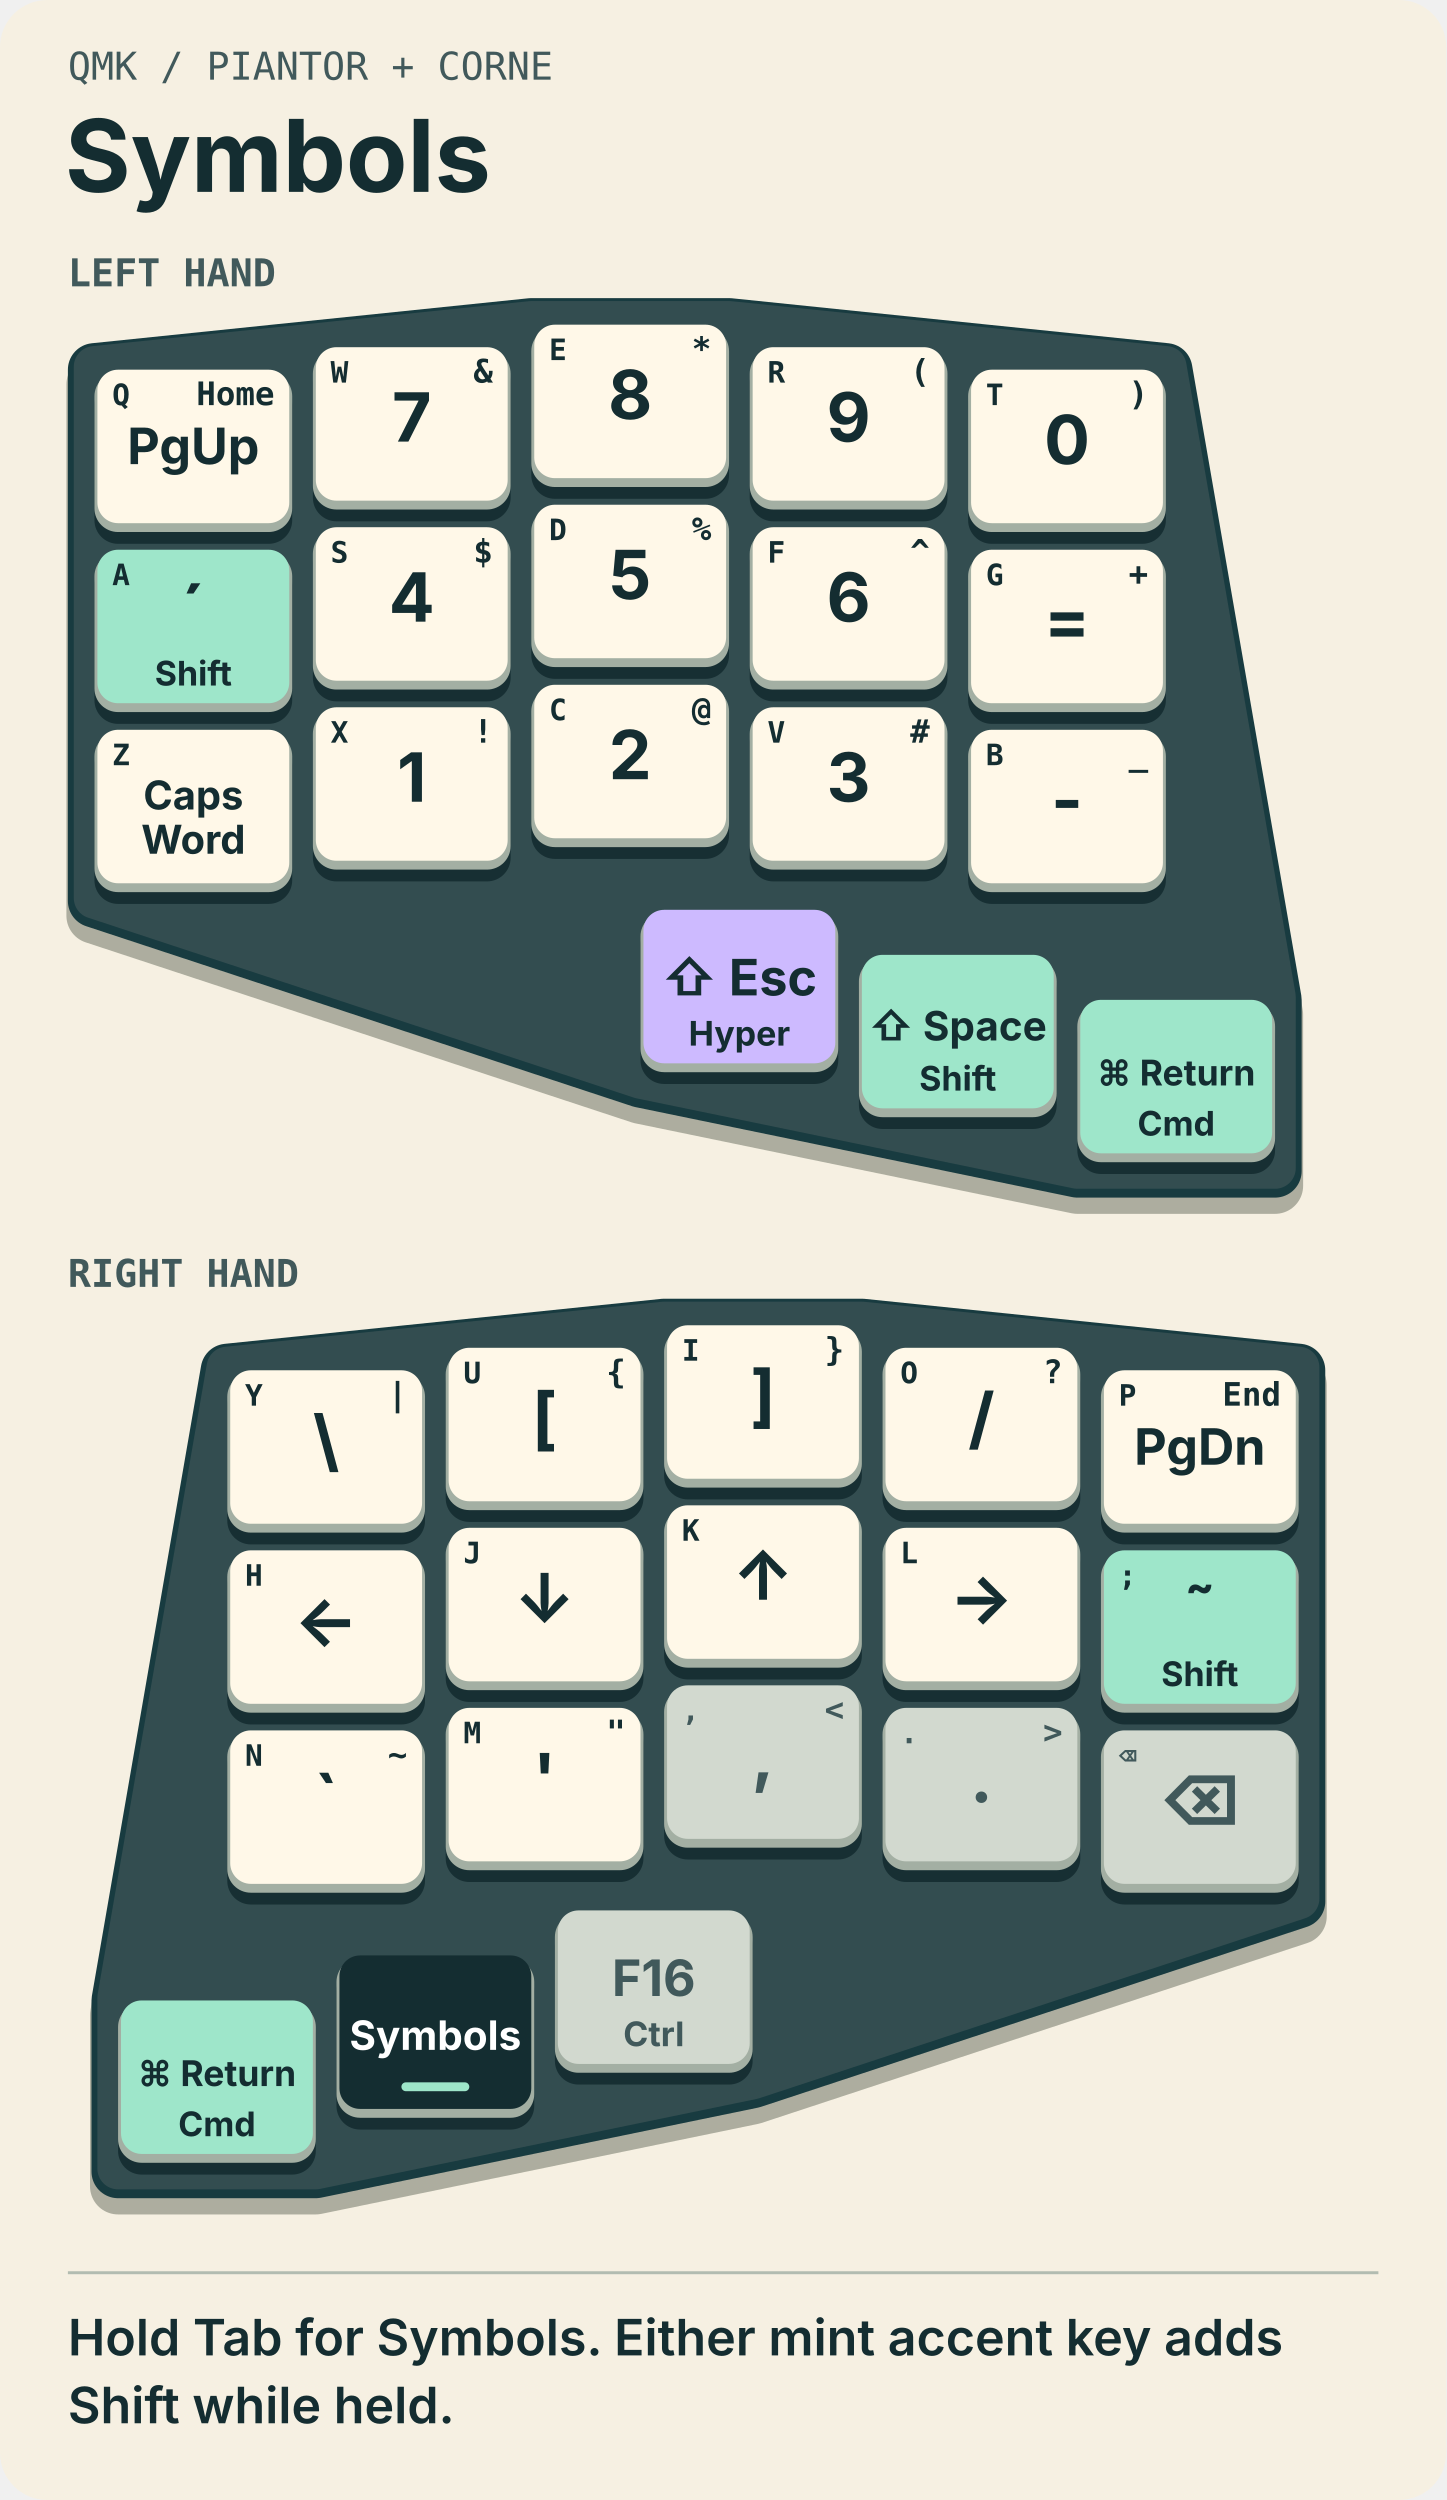
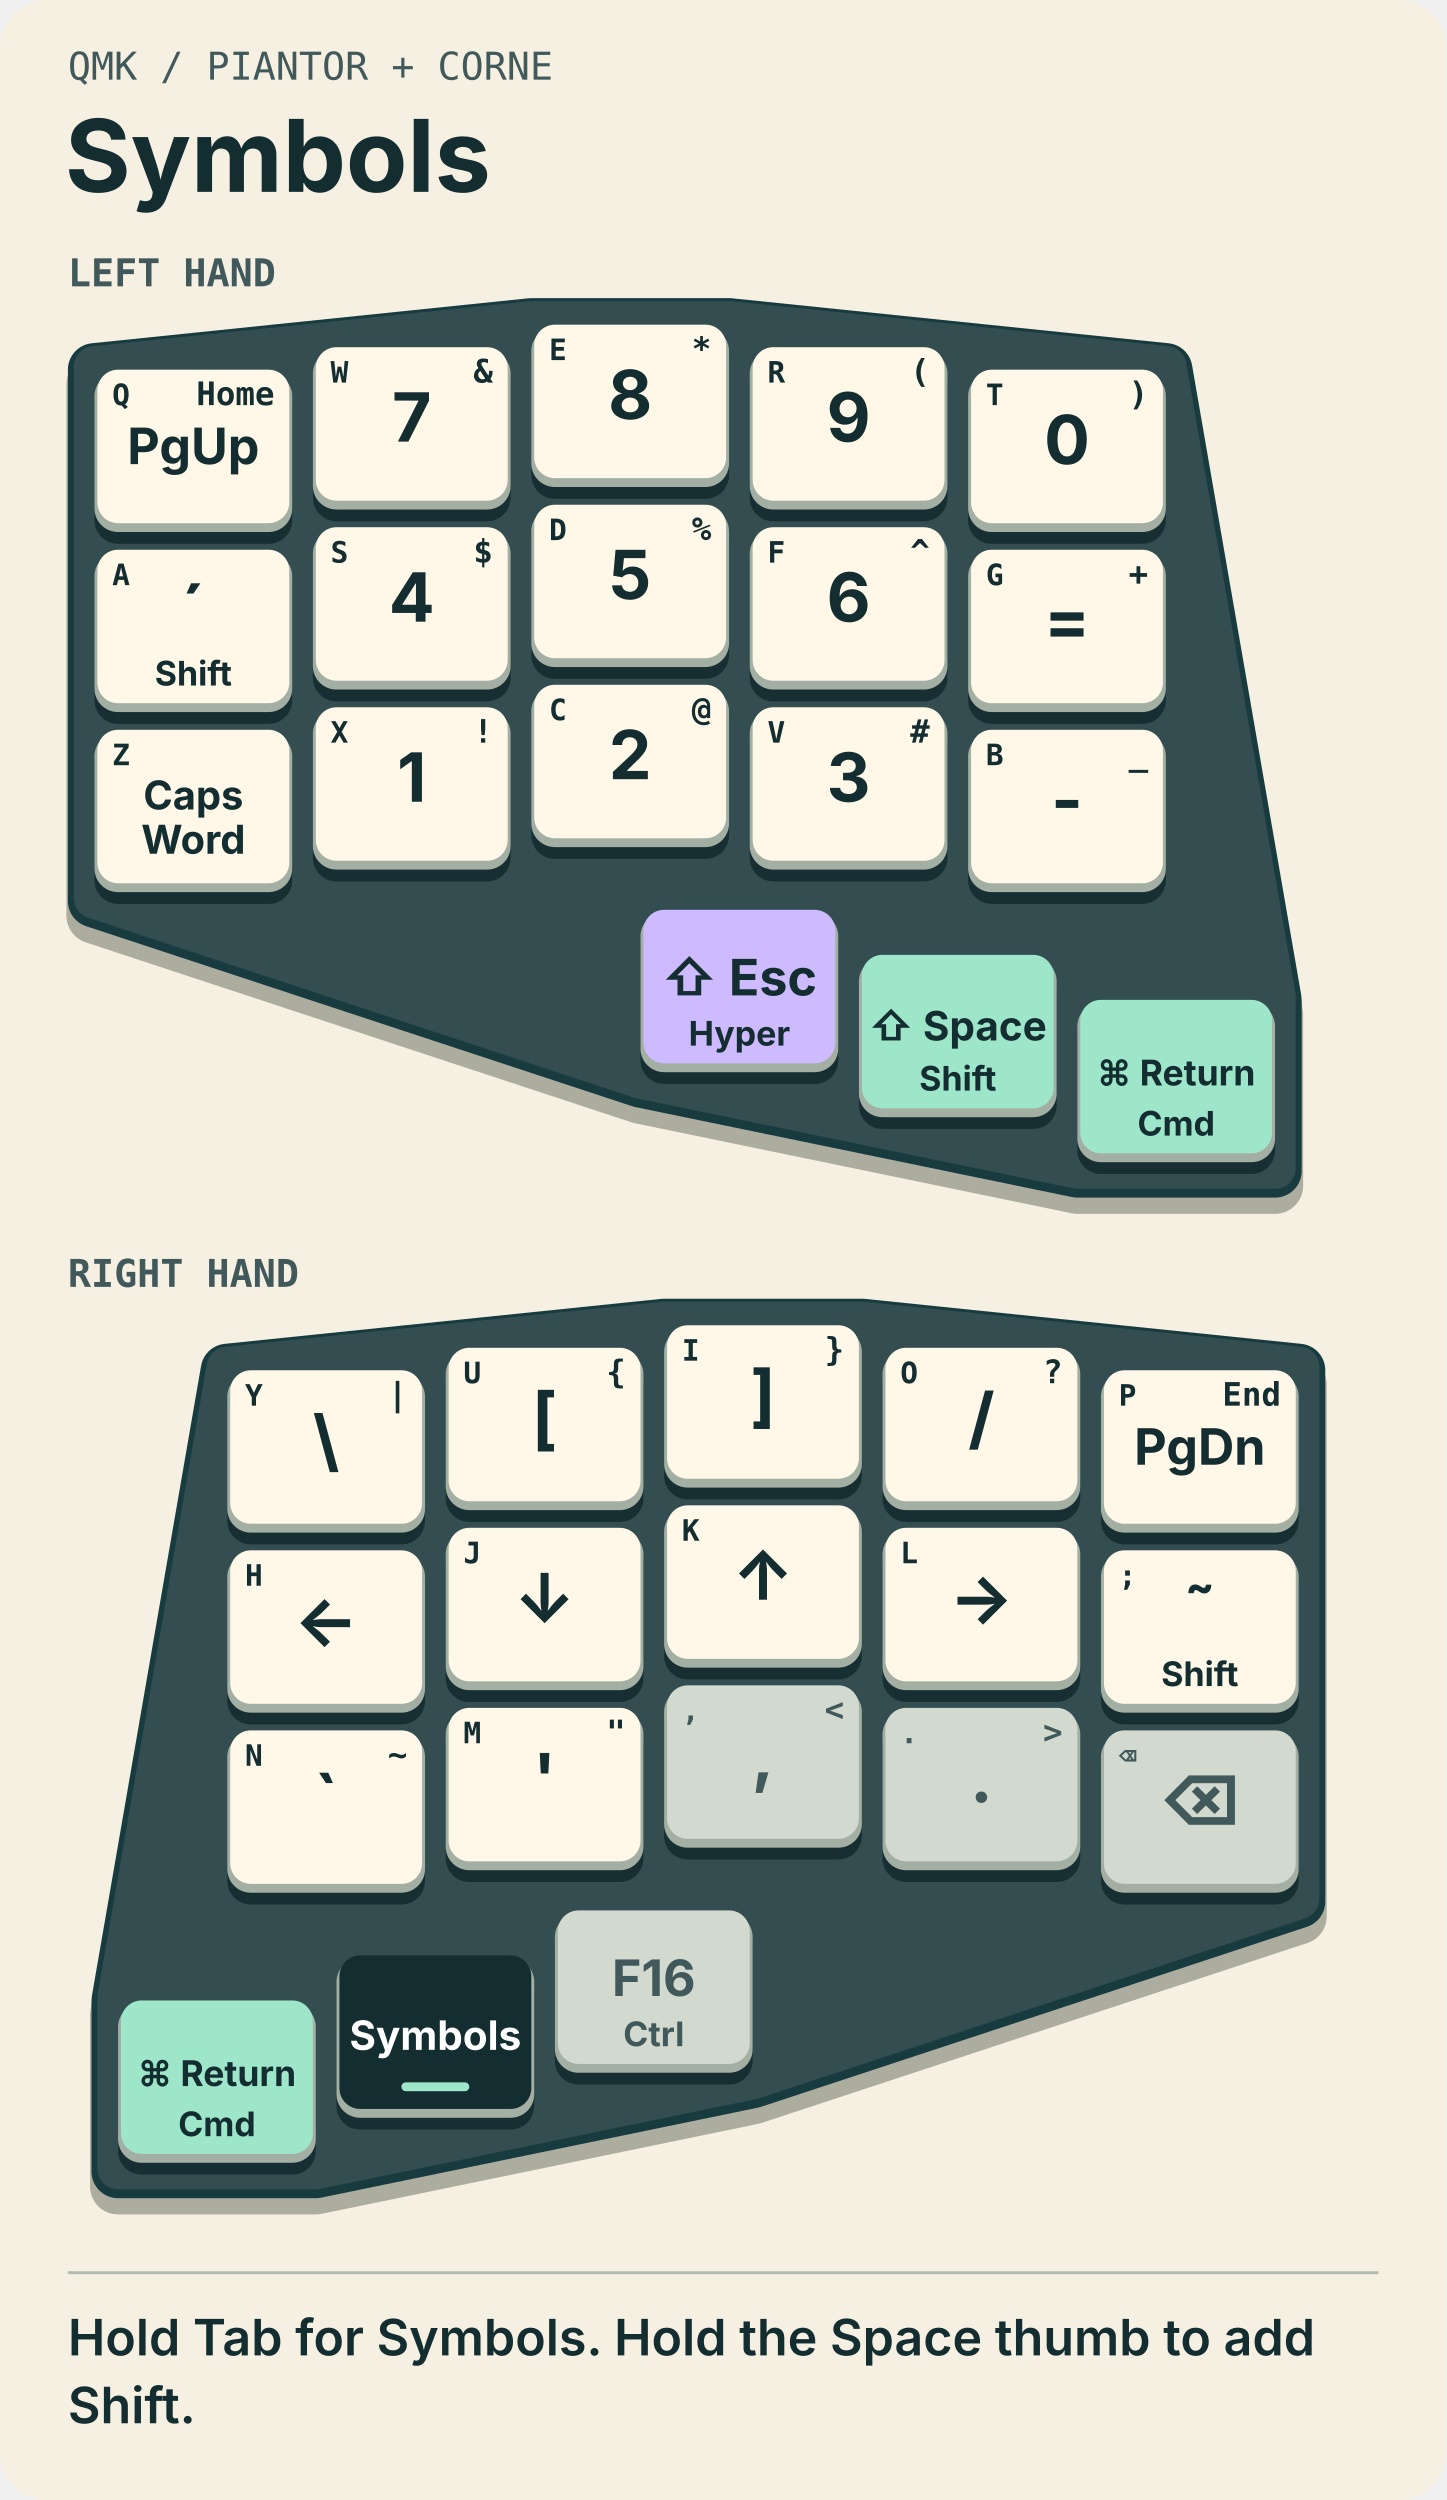
<svg xmlns="http://www.w3.org/2000/svg" width="490" height="847" viewBox="0 0 490 847" role="img" aria-labelledby="title">
  <rect x="0" y="0" width="490" height="847" rx="16" fill="#f6f0e2" />
  <text x="23" y="27" text-anchor="start" font-family="'IBM Plex Mono', Menlo, Consolas, monospace" font-size="13" font-weight="500" fill="#41595b">QMK  /  PIANTOR + CORNE</text>
  <text x="22" y="65" text-anchor="start" font-family="Inter, Arial, sans-serif" font-size="34" font-weight="750" fill="#142d31">Symbols</text>
  <text x="23" y="97" text-anchor="start" font-family="'IBM Plex Mono', Menlo, Consolas, monospace" font-size="13" font-weight="650" fill="#41595b">LEFT HAND</text>
  <g transform="translate(-7 -21)">
    <g id="left-hand">
      <polygon points="39,146.25 187,131 254,131 402,146.25 439,359.75 439,417.75 372,417.75 224,387.25 39,326.25" transform="translate(0 5)" fill="#adad9f" stroke="#adad9f" stroke-width="19" stroke-linejoin="round" />
      <polygon points="39,146.25 187,131 254,131 402,146.25 439,359.75 439,417.75 372,417.75 224,387.25 39,326.25" transform="translate(0 0)" fill="#183b40" stroke="#183b40" stroke-width="18" stroke-linejoin="round" />
      <polygon points="39,146.25 187,131 254,131 402,146.25 439,359.75 439,417.75 372,417.75 224,387.25 39,326.25" transform="translate(0 -1)" fill="#334d50" stroke="#334d50" stroke-width="14" stroke-linejoin="round" />
      <g class="key" id="key-0" data-position="Q" transform="translate(39 146.25)">
        <rect x="0" y="4" width="67" height="55" rx="8" fill="#172f33" />
        <rect x="0" y="1" width="67" height="54" rx="8" fill="#a3afa3" />
        <rect x="1" y="0" width="65" height="52" rx="7" fill="#fff8e8" class="face" />
        <text x="6" y="12" text-anchor="start" font-family="'IBM Plex Mono', Menlo, Consolas, monospace" font-size="10" font-weight="650" fill="#142d31">Q</text>
        <text x="61" y="12" text-anchor="end" font-family="'IBM Plex Mono', Menlo, Consolas, monospace" font-size="11" font-weight="650" fill="#142d31">Home</text>
        <text x="33.5" y="32" text-anchor="middle" font-family="Inter, Arial, sans-serif" font-size="17" font-weight="700" fill="#142d31">PgUp</text>
      </g>
      <g class="key" id="key-1" data-position="W" transform="translate(113 138.625)">
        <rect x="0" y="4" width="67" height="55" rx="8" fill="#172f33" />
        <rect x="0" y="1" width="67" height="54" rx="8" fill="#a3afa3" />
        <rect x="1" y="0" width="65" height="52" rx="7" fill="#fff8e8" class="face" />
        <text x="6" y="12" text-anchor="start" font-family="'IBM Plex Mono', Menlo, Consolas, monospace" font-size="10" font-weight="650" fill="#142d31">W</text>
        <text x="61" y="12" text-anchor="end" font-family="'IBM Plex Mono', Menlo, Consolas, monospace" font-size="11" font-weight="650" fill="#142d31">&amp;</text>
        <text x="33.5" y="32" text-anchor="middle" font-family="Inter, Arial, sans-serif" font-size="23" font-weight="700" fill="#142d31">7</text>
      </g>
      <g class="key" id="key-2" data-position="E" transform="translate(187 131)">
        <rect x="0" y="4" width="67" height="55" rx="8" fill="#172f33" />
        <rect x="0" y="1" width="67" height="54" rx="8" fill="#a3afa3" />
        <rect x="1" y="0" width="65" height="52" rx="7" fill="#fff8e8" class="face" />
        <text x="6" y="12" text-anchor="start" font-family="'IBM Plex Mono', Menlo, Consolas, monospace" font-size="10" font-weight="650" fill="#142d31">E</text>
        <text x="61" y="12" text-anchor="end" font-family="'IBM Plex Mono', Menlo, Consolas, monospace" font-size="11" font-weight="650" fill="#142d31">*</text>
        <text x="33.5" y="32" text-anchor="middle" font-family="Inter, Arial, sans-serif" font-size="23" font-weight="700" fill="#142d31">8</text>
      </g>
      <g class="key" id="key-3" data-position="R" transform="translate(261 138.625)">
        <rect x="0" y="4" width="67" height="55" rx="8" fill="#172f33" />
        <rect x="0" y="1" width="67" height="54" rx="8" fill="#a3afa3" />
        <rect x="1" y="0" width="65" height="52" rx="7" fill="#fff8e8" class="face" />
        <text x="6" y="12" text-anchor="start" font-family="'IBM Plex Mono', Menlo, Consolas, monospace" font-size="10" font-weight="650" fill="#142d31">R</text>
        <text x="61" y="12" text-anchor="end" font-family="'IBM Plex Mono', Menlo, Consolas, monospace" font-size="11" font-weight="650" fill="#142d31">(</text>
        <text x="33.5" y="32" text-anchor="middle" font-family="Inter, Arial, sans-serif" font-size="23" font-weight="700" fill="#142d31">9</text>
      </g>
      <g class="key" id="key-4" data-position="T" transform="translate(335 146.25)">
        <rect x="0" y="4" width="67" height="55" rx="8" fill="#172f33" />
        <rect x="0" y="1" width="67" height="54" rx="8" fill="#a3afa3" />
        <rect x="1" y="0" width="65" height="52" rx="7" fill="#fff8e8" class="face" />
        <text x="6" y="12" text-anchor="start" font-family="'IBM Plex Mono', Menlo, Consolas, monospace" font-size="10" font-weight="650" fill="#142d31">T</text>
        <text x="61" y="12" text-anchor="end" font-family="'IBM Plex Mono', Menlo, Consolas, monospace" font-size="11" font-weight="650" fill="#142d31">)</text>
        <text x="33.5" y="32" text-anchor="middle" font-family="Inter, Arial, sans-serif" font-size="23" font-weight="700" fill="#142d31">0</text>
      </g>
      <g class="key" id="key-10" data-position="A" transform="translate(39 207.25)">
        <rect x="0" y="4" width="67" height="55" rx="8" fill="#172f33" />
        <rect x="0" y="1" width="67" height="54" rx="8" fill="#a3afa3" />
-         <rect x="1" y="0" width="65" height="52" rx="7" fill="#9ee6ca" class="face" />
+         <rect x="1" y="0" width="65" height="52" rx="7" fill="#fff8e8" class="face" />
        <text x="6" y="12" text-anchor="start" font-family="'IBM Plex Mono', Menlo, Consolas, monospace" font-size="10" font-weight="650" fill="#142d31">A</text>
        <text x="33.5" y="29" text-anchor="middle" font-family="Inter, Arial, sans-serif" font-size="23" font-weight="700" fill="#142d31">´</text>
        <text x="33.5" y="46" text-anchor="middle" font-family="Inter, Arial, sans-serif" font-size="11.5" font-weight="650" fill="#142d31">Shift</text>
      </g>
      <g class="key" id="key-11" data-position="S" transform="translate(113 199.625)">
        <rect x="0" y="4" width="67" height="55" rx="8" fill="#172f33" />
        <rect x="0" y="1" width="67" height="54" rx="8" fill="#a3afa3" />
        <rect x="1" y="0" width="65" height="52" rx="7" fill="#fff8e8" class="face" />
        <text x="6" y="12" text-anchor="start" font-family="'IBM Plex Mono', Menlo, Consolas, monospace" font-size="10" font-weight="650" fill="#142d31">S</text>
        <text x="61" y="12" text-anchor="end" font-family="'IBM Plex Mono', Menlo, Consolas, monospace" font-size="11" font-weight="650" fill="#142d31">$</text>
        <text x="33.5" y="32" text-anchor="middle" font-family="Inter, Arial, sans-serif" font-size="23" font-weight="700" fill="#142d31">4</text>
      </g>
      <g class="key" id="key-12" data-position="D" transform="translate(187 192)">
        <rect x="0" y="4" width="67" height="55" rx="8" fill="#172f33" />
        <rect x="0" y="1" width="67" height="54" rx="8" fill="#a3afa3" />
        <rect x="1" y="0" width="65" height="52" rx="7" fill="#fff8e8" class="face" />
        <text x="6" y="12" text-anchor="start" font-family="'IBM Plex Mono', Menlo, Consolas, monospace" font-size="10" font-weight="650" fill="#142d31">D</text>
        <text x="61" y="12" text-anchor="end" font-family="'IBM Plex Mono', Menlo, Consolas, monospace" font-size="11" font-weight="650" fill="#142d31">%</text>
        <text x="33.5" y="32" text-anchor="middle" font-family="Inter, Arial, sans-serif" font-size="23" font-weight="700" fill="#142d31">5</text>
      </g>
      <g class="key" id="key-13" data-position="F" transform="translate(261 199.625)">
        <rect x="0" y="4" width="67" height="55" rx="8" fill="#172f33" />
        <rect x="0" y="1" width="67" height="54" rx="8" fill="#a3afa3" />
        <rect x="1" y="0" width="65" height="52" rx="7" fill="#fff8e8" class="face" />
        <text x="6" y="12" text-anchor="start" font-family="'IBM Plex Mono', Menlo, Consolas, monospace" font-size="10" font-weight="650" fill="#142d31">F</text>
        <text x="61" y="12" text-anchor="end" font-family="'IBM Plex Mono', Menlo, Consolas, monospace" font-size="11" font-weight="650" fill="#142d31">^</text>
        <text x="33.5" y="32" text-anchor="middle" font-family="Inter, Arial, sans-serif" font-size="23" font-weight="700" fill="#142d31">6</text>
      </g>
      <g class="key" id="key-14" data-position="G" transform="translate(335 207.25)">
        <rect x="0" y="4" width="67" height="55" rx="8" fill="#172f33" />
        <rect x="0" y="1" width="67" height="54" rx="8" fill="#a3afa3" />
        <rect x="1" y="0" width="65" height="52" rx="7" fill="#fff8e8" class="face" />
        <text x="6" y="12" text-anchor="start" font-family="'IBM Plex Mono', Menlo, Consolas, monospace" font-size="10" font-weight="650" fill="#142d31">G</text>
        <text x="61" y="12" text-anchor="end" font-family="'IBM Plex Mono', Menlo, Consolas, monospace" font-size="11" font-weight="650" fill="#142d31">+</text>
        <text x="33.5" y="32" text-anchor="middle" font-family="Inter, Arial, sans-serif" font-size="23" font-weight="700" fill="#142d31">=</text>
      </g>
      <g class="key" id="key-20" data-position="Z" transform="translate(39 268.25)">
        <rect x="0" y="4" width="67" height="55" rx="8" fill="#172f33" />
        <rect x="0" y="1" width="67" height="54" rx="8" fill="#a3afa3" />
        <rect x="1" y="0" width="65" height="52" rx="7" fill="#fff8e8" class="face" />
        <text x="6" y="12" text-anchor="start" font-family="'IBM Plex Mono', Menlo, Consolas, monospace" font-size="10" font-weight="650" fill="#142d31">Z</text>
        <text x="33.5" y="27" text-anchor="middle" font-family="Inter, Arial, sans-serif" font-size="13.5" font-weight="700" fill="#142d31">Caps</text>
        <text x="33.5" y="42" text-anchor="middle" font-family="Inter, Arial, sans-serif" font-size="13.5" font-weight="700" fill="#142d31">Word</text>
      </g>
      <g class="key" id="key-21" data-position="X" transform="translate(113 260.625)">
        <rect x="0" y="4" width="67" height="55" rx="8" fill="#172f33" />
        <rect x="0" y="1" width="67" height="54" rx="8" fill="#a3afa3" />
        <rect x="1" y="0" width="65" height="52" rx="7" fill="#fff8e8" class="face" />
        <text x="6" y="12" text-anchor="start" font-family="'IBM Plex Mono', Menlo, Consolas, monospace" font-size="10" font-weight="650" fill="#142d31">X</text>
        <text x="61" y="12" text-anchor="end" font-family="'IBM Plex Mono', Menlo, Consolas, monospace" font-size="11" font-weight="650" fill="#142d31">!</text>
        <text x="33.5" y="32" text-anchor="middle" font-family="Inter, Arial, sans-serif" font-size="23" font-weight="700" fill="#142d31">1</text>
      </g>
      <g class="key" id="key-22" data-position="C" transform="translate(187 253)">
        <rect x="0" y="4" width="67" height="55" rx="8" fill="#172f33" />
        <rect x="0" y="1" width="67" height="54" rx="8" fill="#a3afa3" />
        <rect x="1" y="0" width="65" height="52" rx="7" fill="#fff8e8" class="face" />
        <text x="6" y="12" text-anchor="start" font-family="'IBM Plex Mono', Menlo, Consolas, monospace" font-size="10" font-weight="650" fill="#142d31">C</text>
        <text x="61" y="12" text-anchor="end" font-family="'IBM Plex Mono', Menlo, Consolas, monospace" font-size="11" font-weight="650" fill="#142d31">@</text>
        <text x="33.5" y="32" text-anchor="middle" font-family="Inter, Arial, sans-serif" font-size="23" font-weight="700" fill="#142d31">2</text>
      </g>
      <g class="key" id="key-23" data-position="V" transform="translate(261 260.625)">
        <rect x="0" y="4" width="67" height="55" rx="8" fill="#172f33" />
        <rect x="0" y="1" width="67" height="54" rx="8" fill="#a3afa3" />
        <rect x="1" y="0" width="65" height="52" rx="7" fill="#fff8e8" class="face" />
        <text x="6" y="12" text-anchor="start" font-family="'IBM Plex Mono', Menlo, Consolas, monospace" font-size="10" font-weight="650" fill="#142d31">V</text>
        <text x="61" y="12" text-anchor="end" font-family="'IBM Plex Mono', Menlo, Consolas, monospace" font-size="11" font-weight="650" fill="#142d31">#</text>
        <text x="33.5" y="32" text-anchor="middle" font-family="Inter, Arial, sans-serif" font-size="23" font-weight="700" fill="#142d31">3</text>
      </g>
      <g class="key" id="key-24" data-position="B" transform="translate(335 268.25)">
        <rect x="0" y="4" width="67" height="55" rx="8" fill="#172f33" />
        <rect x="0" y="1" width="67" height="54" rx="8" fill="#a3afa3" />
        <rect x="1" y="0" width="65" height="52" rx="7" fill="#fff8e8" class="face" />
        <text x="6" y="12" text-anchor="start" font-family="'IBM Plex Mono', Menlo, Consolas, monospace" font-size="10" font-weight="650" fill="#142d31">B</text>
        <text x="61" y="12" text-anchor="end" font-family="'IBM Plex Mono', Menlo, Consolas, monospace" font-size="11" font-weight="650" fill="#142d31">_</text>
        <text x="33.5" y="32" text-anchor="middle" font-family="Inter, Arial, sans-serif" font-size="23" font-weight="700" fill="#142d31">-</text>
      </g>
      <g class="key" id="key-30" data-position="Esc" transform="translate(224 329.25)">
        <rect x="0" y="4" width="67" height="55" rx="8" fill="#172f33" />
        <rect x="0" y="1" width="67" height="54" rx="8" fill="#a3afa3" />
        <rect x="1" y="0" width="65" height="52" rx="7" fill="#cdbaff" class="face" />
        <text x="33.5" y="29" text-anchor="middle" font-family="Inter, Arial, sans-serif" font-size="17" font-weight="700" fill="#142d31">⇧ Esc</text>
        <text x="33.5" y="46" text-anchor="middle" font-family="Inter, Arial, sans-serif" font-size="11.5" font-weight="650" fill="#142d31">Hyper</text>
      </g>
      <g class="key" id="key-31" data-position="Space" transform="translate(298 344.5)">
        <rect x="0" y="4" width="67" height="55" rx="8" fill="#172f33" />
        <rect x="0" y="1" width="67" height="54" rx="8" fill="#a3afa3" />
        <rect x="1" y="0" width="65" height="52" rx="7" fill="#9ee6ca" class="face" />
        <text x="33.5" y="29" text-anchor="middle" font-family="Inter, Arial, sans-serif" font-size="13.714" font-weight="700" fill="#142d31">⇧ Space</text>
        <text x="33.5" y="46" text-anchor="middle" font-family="Inter, Arial, sans-serif" font-size="11.5" font-weight="650" fill="#142d31">Shift</text>
      </g>
      <g class="key" id="key-32" data-position="Return" transform="translate(372 359.75)">
        <rect x="0" y="4" width="67" height="55" rx="8" fill="#172f33" />
        <rect x="0" y="1" width="67" height="54" rx="8" fill="#a3afa3" />
        <rect x="1" y="0" width="65" height="52" rx="7" fill="#9ee6ca" class="face" />
        <text x="33.5" y="29" text-anchor="middle" font-family="Inter, Arial, sans-serif" font-size="12" font-weight="700" fill="#142d31">⌘ Return</text>
        <text x="33.5" y="46" text-anchor="middle" font-family="Inter, Arial, sans-serif" font-size="11.5" font-weight="650" fill="#142d31">Cmd</text>
      </g>
    </g>
  </g>
  <text x="23" y="436" text-anchor="start" font-family="'IBM Plex Mono', Menlo, Consolas, monospace" font-size="13" font-weight="650" fill="#41595b">RIGHT HAND</text>
  <g transform="translate(-480 318)">
    <g id="right-hand">
      <polygon points="520,359.75 557,146.25 705,131 772,131 920,146.25 920,326.25 735,387.25 587,417.75 520,417.75" transform="translate(0 5)" fill="#adad9f" stroke="#adad9f" stroke-width="19" stroke-linejoin="round" />
      <polygon points="520,359.75 557,146.25 705,131 772,131 920,146.25 920,326.25 735,387.25 587,417.75 520,417.75" transform="translate(0 0)" fill="#183b40" stroke="#183b40" stroke-width="18" stroke-linejoin="round" />
      <polygon points="520,359.75 557,146.25 705,131 772,131 920,146.25 920,326.25 735,387.25 587,417.75 520,417.75" transform="translate(0 -1)" fill="#334d50" stroke="#334d50" stroke-width="14" stroke-linejoin="round" />
      <g class="key" id="key-5" data-position="Y" transform="translate(557 146.25)">
        <rect x="0" y="4" width="67" height="55" rx="8" fill="#172f33" />
        <rect x="0" y="1" width="67" height="54" rx="8" fill="#a3afa3" />
        <rect x="1" y="0" width="65" height="52" rx="7" fill="#fff8e8" class="face" />
        <text x="6" y="12" text-anchor="start" font-family="'IBM Plex Mono', Menlo, Consolas, monospace" font-size="10" font-weight="650" fill="#142d31">Y</text>
        <text x="61" y="12" text-anchor="end" font-family="'IBM Plex Mono', Menlo, Consolas, monospace" font-size="11" font-weight="650" fill="#142d31">|</text>
        <text x="33.5" y="32" text-anchor="middle" font-family="Inter, Arial, sans-serif" font-size="23" font-weight="700" fill="#142d31">\</text>
      </g>
      <g class="key" id="key-6" data-position="U" transform="translate(631 138.625)">
        <rect x="0" y="4" width="67" height="55" rx="8" fill="#172f33" />
        <rect x="0" y="1" width="67" height="54" rx="8" fill="#a3afa3" />
        <rect x="1" y="0" width="65" height="52" rx="7" fill="#fff8e8" class="face" />
        <text x="6" y="12" text-anchor="start" font-family="'IBM Plex Mono', Menlo, Consolas, monospace" font-size="10" font-weight="650" fill="#142d31">U</text>
        <text x="61" y="12" text-anchor="end" font-family="'IBM Plex Mono', Menlo, Consolas, monospace" font-size="11" font-weight="650" fill="#142d31">{</text>
        <text x="33.5" y="32" text-anchor="middle" font-family="Inter, Arial, sans-serif" font-size="23" font-weight="700" fill="#142d31">[</text>
      </g>
      <g class="key" id="key-7" data-position="I" transform="translate(705 131)">
        <rect x="0" y="4" width="67" height="55" rx="8" fill="#172f33" />
        <rect x="0" y="1" width="67" height="54" rx="8" fill="#a3afa3" />
        <rect x="1" y="0" width="65" height="52" rx="7" fill="#fff8e8" class="face" />
        <text x="6" y="12" text-anchor="start" font-family="'IBM Plex Mono', Menlo, Consolas, monospace" font-size="10" font-weight="650" fill="#142d31">I</text>
        <text x="61" y="12" text-anchor="end" font-family="'IBM Plex Mono', Menlo, Consolas, monospace" font-size="11" font-weight="650" fill="#142d31">}</text>
        <text x="33.5" y="32" text-anchor="middle" font-family="Inter, Arial, sans-serif" font-size="23" font-weight="700" fill="#142d31">]</text>
      </g>
      <g class="key" id="key-8" data-position="O" transform="translate(779 138.625)">
        <rect x="0" y="4" width="67" height="55" rx="8" fill="#172f33" />
        <rect x="0" y="1" width="67" height="54" rx="8" fill="#a3afa3" />
        <rect x="1" y="0" width="65" height="52" rx="7" fill="#fff8e8" class="face" />
        <text x="6" y="12" text-anchor="start" font-family="'IBM Plex Mono', Menlo, Consolas, monospace" font-size="10" font-weight="650" fill="#142d31">O</text>
        <text x="61" y="12" text-anchor="end" font-family="'IBM Plex Mono', Menlo, Consolas, monospace" font-size="11" font-weight="650" fill="#142d31">?</text>
        <text x="33.5" y="32" text-anchor="middle" font-family="Inter, Arial, sans-serif" font-size="23" font-weight="700" fill="#142d31">/</text>
      </g>
      <g class="key" id="key-9" data-position="P" transform="translate(853 146.25)">
        <rect x="0" y="4" width="67" height="55" rx="8" fill="#172f33" />
        <rect x="0" y="1" width="67" height="54" rx="8" fill="#a3afa3" />
        <rect x="1" y="0" width="65" height="52" rx="7" fill="#fff8e8" class="face" />
        <text x="6" y="12" text-anchor="start" font-family="'IBM Plex Mono', Menlo, Consolas, monospace" font-size="10" font-weight="650" fill="#142d31">P</text>
        <text x="61" y="12" text-anchor="end" font-family="'IBM Plex Mono', Menlo, Consolas, monospace" font-size="11" font-weight="650" fill="#142d31">End</text>
        <text x="33.5" y="32" text-anchor="middle" font-family="Inter, Arial, sans-serif" font-size="17" font-weight="700" fill="#142d31">PgDn</text>
      </g>
      <g class="key" id="key-15" data-position="H" transform="translate(557 207.25)">
        <rect x="0" y="4" width="67" height="55" rx="8" fill="#172f33" />
        <rect x="0" y="1" width="67" height="54" rx="8" fill="#a3afa3" />
        <rect x="1" y="0" width="65" height="52" rx="7" fill="#fff8e8" class="face" />
        <text x="6" y="12" text-anchor="start" font-family="'IBM Plex Mono', Menlo, Consolas, monospace" font-size="10" font-weight="650" fill="#142d31">H</text>
        <text x="33.5" y="32" text-anchor="middle" font-family="Inter, Arial, sans-serif" font-size="23" font-weight="700" fill="#142d31">←</text>
      </g>
      <g class="key" id="key-16" data-position="J" transform="translate(631 199.625)">
        <rect x="0" y="4" width="67" height="55" rx="8" fill="#172f33" />
        <rect x="0" y="1" width="67" height="54" rx="8" fill="#a3afa3" />
        <rect x="1" y="0" width="65" height="52" rx="7" fill="#fff8e8" class="face" />
        <text x="6" y="12" text-anchor="start" font-family="'IBM Plex Mono', Menlo, Consolas, monospace" font-size="10" font-weight="650" fill="#142d31">J</text>
        <text x="33.5" y="32" text-anchor="middle" font-family="Inter, Arial, sans-serif" font-size="23" font-weight="700" fill="#142d31">↓</text>
      </g>
      <g class="key" id="key-17" data-position="K" transform="translate(705 192)">
        <rect x="0" y="4" width="67" height="55" rx="8" fill="#172f33" />
        <rect x="0" y="1" width="67" height="54" rx="8" fill="#a3afa3" />
        <rect x="1" y="0" width="65" height="52" rx="7" fill="#fff8e8" class="face" />
        <text x="6" y="12" text-anchor="start" font-family="'IBM Plex Mono', Menlo, Consolas, monospace" font-size="10" font-weight="650" fill="#142d31">K</text>
        <text x="33.5" y="32" text-anchor="middle" font-family="Inter, Arial, sans-serif" font-size="23" font-weight="700" fill="#142d31">↑</text>
      </g>
      <g class="key" id="key-18" data-position="L" transform="translate(779 199.625)">
        <rect x="0" y="4" width="67" height="55" rx="8" fill="#172f33" />
        <rect x="0" y="1" width="67" height="54" rx="8" fill="#a3afa3" />
        <rect x="1" y="0" width="65" height="52" rx="7" fill="#fff8e8" class="face" />
        <text x="6" y="12" text-anchor="start" font-family="'IBM Plex Mono', Menlo, Consolas, monospace" font-size="10" font-weight="650" fill="#142d31">L</text>
        <text x="33.5" y="32" text-anchor="middle" font-family="Inter, Arial, sans-serif" font-size="23" font-weight="700" fill="#142d31">→</text>
      </g>
      <g class="key" id="key-19" data-position=";" transform="translate(853 207.25)">
        <rect x="0" y="4" width="67" height="55" rx="8" fill="#172f33" />
        <rect x="0" y="1" width="67" height="54" rx="8" fill="#a3afa3" />
-         <rect x="1" y="0" width="65" height="52" rx="7" fill="#9ee6ca" class="face" />
+         <rect x="1" y="0" width="65" height="52" rx="7" fill="#fff8e8" class="face" />
        <text x="6" y="12" text-anchor="start" font-family="'IBM Plex Mono', Menlo, Consolas, monospace" font-size="10" font-weight="650" fill="#142d31">;</text>
        <text x="33.5" y="29" text-anchor="middle" font-family="Inter, Arial, sans-serif" font-size="23" font-weight="700" fill="#142d31">˜</text>
        <text x="33.5" y="46" text-anchor="middle" font-family="Inter, Arial, sans-serif" font-size="11.5" font-weight="650" fill="#142d31">Shift</text>
      </g>
      <g class="key" id="key-25" data-position="N" transform="translate(557 268.25)">
        <rect x="0" y="4" width="67" height="55" rx="8" fill="#172f33" />
        <rect x="0" y="1" width="67" height="54" rx="8" fill="#a3afa3" />
        <rect x="1" y="0" width="65" height="52" rx="7" fill="#fff8e8" class="face" />
        <text x="6" y="12" text-anchor="start" font-family="'IBM Plex Mono', Menlo, Consolas, monospace" font-size="10" font-weight="650" fill="#142d31">N</text>
        <text x="61" y="12" text-anchor="end" font-family="'IBM Plex Mono', Menlo, Consolas, monospace" font-size="11" font-weight="650" fill="#142d31">~</text>
        <text x="33.5" y="32" text-anchor="middle" font-family="Inter, Arial, sans-serif" font-size="23" font-weight="700" fill="#142d31">`</text>
      </g>
      <g class="key" id="key-26" data-position="M" transform="translate(631 260.625)">
        <rect x="0" y="4" width="67" height="55" rx="8" fill="#172f33" />
        <rect x="0" y="1" width="67" height="54" rx="8" fill="#a3afa3" />
        <rect x="1" y="0" width="65" height="52" rx="7" fill="#fff8e8" class="face" />
        <text x="6" y="12" text-anchor="start" font-family="'IBM Plex Mono', Menlo, Consolas, monospace" font-size="10" font-weight="650" fill="#142d31">M</text>
        <text x="61" y="12" text-anchor="end" font-family="'IBM Plex Mono', Menlo, Consolas, monospace" font-size="11" font-weight="650" fill="#142d31">"</text>
        <text x="33.5" y="32" text-anchor="middle" font-family="Inter, Arial, sans-serif" font-size="23" font-weight="700" fill="#142d31">'</text>
      </g>
      <g class="key" id="key-27" data-position="," transform="translate(705 253)">
        <rect x="0" y="4" width="67" height="55" rx="8" fill="#172f33" />
        <rect x="0" y="1" width="67" height="54" rx="8" fill="#a3afa3" />
        <rect x="1" y="0" width="65" height="52" rx="7" fill="#d2d9cf" class="face" />
        <text x="6" y="12" text-anchor="start" font-family="'IBM Plex Mono', Menlo, Consolas, monospace" font-size="10" font-weight="650" fill="#41595b">,</text>
        <text x="61" y="12" text-anchor="end" font-family="'IBM Plex Mono', Menlo, Consolas, monospace" font-size="11" font-weight="650" fill="#41595b">&lt;</text>
        <text x="33.5" y="32" text-anchor="middle" font-family="Inter, Arial, sans-serif" font-size="23" font-weight="700" fill="#41595b">,</text>
      </g>
      <g class="key" id="key-28" data-position="." transform="translate(779 260.625)">
        <rect x="0" y="4" width="67" height="55" rx="8" fill="#172f33" />
        <rect x="0" y="1" width="67" height="54" rx="8" fill="#a3afa3" />
        <rect x="1" y="0" width="65" height="52" rx="7" fill="#d2d9cf" class="face" />
        <text x="6" y="12" text-anchor="start" font-family="'IBM Plex Mono', Menlo, Consolas, monospace" font-size="10" font-weight="650" fill="#41595b">.</text>
        <text x="61" y="12" text-anchor="end" font-family="'IBM Plex Mono', Menlo, Consolas, monospace" font-size="11" font-weight="650" fill="#41595b">&gt;</text>
        <text x="33.5" y="32" text-anchor="middle" font-family="Inter, Arial, sans-serif" font-size="23" font-weight="700" fill="#41595b">.</text>
      </g>
      <g class="key" id="key-29" data-position="⌫" transform="translate(853 268.25)">
        <rect x="0" y="4" width="67" height="55" rx="8" fill="#172f33" />
        <rect x="0" y="1" width="67" height="54" rx="8" fill="#a3afa3" />
        <rect x="1" y="0" width="65" height="52" rx="7" fill="#d2d9cf" class="face" />
        <text x="6" y="12" text-anchor="start" font-family="'IBM Plex Mono', Menlo, Consolas, monospace" font-size="10" font-weight="650" fill="#41595b">⌫</text>
        <text x="33.5" y="32" text-anchor="middle" font-family="Inter, Arial, sans-serif" font-size="23" font-weight="700" fill="#41595b">⌫</text>
      </g>
      <g class="key" id="key-33" data-position="Return" transform="translate(520 359.75)">
        <rect x="0" y="4" width="67" height="55" rx="8" fill="#172f33" />
        <rect x="0" y="1" width="67" height="54" rx="8" fill="#a3afa3" />
        <rect x="1" y="0" width="65" height="52" rx="7" fill="#9ee6ca" class="face" />
        <text x="33.5" y="29" text-anchor="middle" font-family="Inter, Arial, sans-serif" font-size="12" font-weight="700" fill="#142d31">⌘ Return</text>
        <text x="33.5" y="46" text-anchor="middle" font-family="Inter, Arial, sans-serif" font-size="11.5" font-weight="650" fill="#142d31">Cmd</text>
      </g>
      <g class="key" id="key-34" data-position="Tab" transform="translate(594 344.5)">
        <rect x="0" y="4" width="67" height="55" rx="8" fill="#172f33" />
        <rect x="0" y="1" width="67" height="54" rx="8" fill="#a3afa3" />
        <rect x="1" y="0" width="65" height="52" rx="7" fill="#142d31" class="face" />
        <text x="33.5" y="32" text-anchor="middle" font-family="Inter, Arial, sans-serif" font-size="13.714" font-weight="700" fill="#ffffff">Symbols</text>
        <rect x="22" y="43" width="23" height="3" rx="1.5" fill="#9ee6ca" />
      </g>
      <g class="key" id="key-35" data-position="F16" transform="translate(668 329.25)">
        <rect x="0" y="4" width="67" height="55" rx="8" fill="#172f33" />
        <rect x="0" y="1" width="67" height="54" rx="8" fill="#a3afa3" />
        <rect x="1" y="0" width="65" height="52" rx="7" fill="#d2d9cf" class="face" />
        <text x="33.5" y="29" text-anchor="middle" font-family="Inter, Arial, sans-serif" font-size="17" font-weight="700" fill="#41595b">F16</text>
        <text x="33.5" y="46" text-anchor="middle" font-family="Inter, Arial, sans-serif" font-size="11.5" font-weight="650" fill="#41595b">Ctrl</text>
      </g>
    </g>
  </g>
  <path d="M23 770h444" stroke="#b2bcb1" />
-   <text x="23" y="798" text-anchor="start" font-family="Inter, Arial, sans-serif" font-size="17" font-weight="600" fill="#142d31">Hold Tab for Symbols. Either mint accent key adds</text>
-   <text x="23" y="821" text-anchor="start" font-family="Inter, Arial, sans-serif" font-size="17" font-weight="600" fill="#142d31">Shift while held.</text>
+   <text x="23" y="798" text-anchor="start" font-family="Inter, Arial, sans-serif" font-size="17" font-weight="600" fill="#142d31">Hold Tab for Symbols. Hold the Space thumb to add</text>
+   <text x="23" y="821" text-anchor="start" font-family="Inter, Arial, sans-serif" font-size="17" font-weight="600" fill="#142d31">Shift.</text>
</svg>
